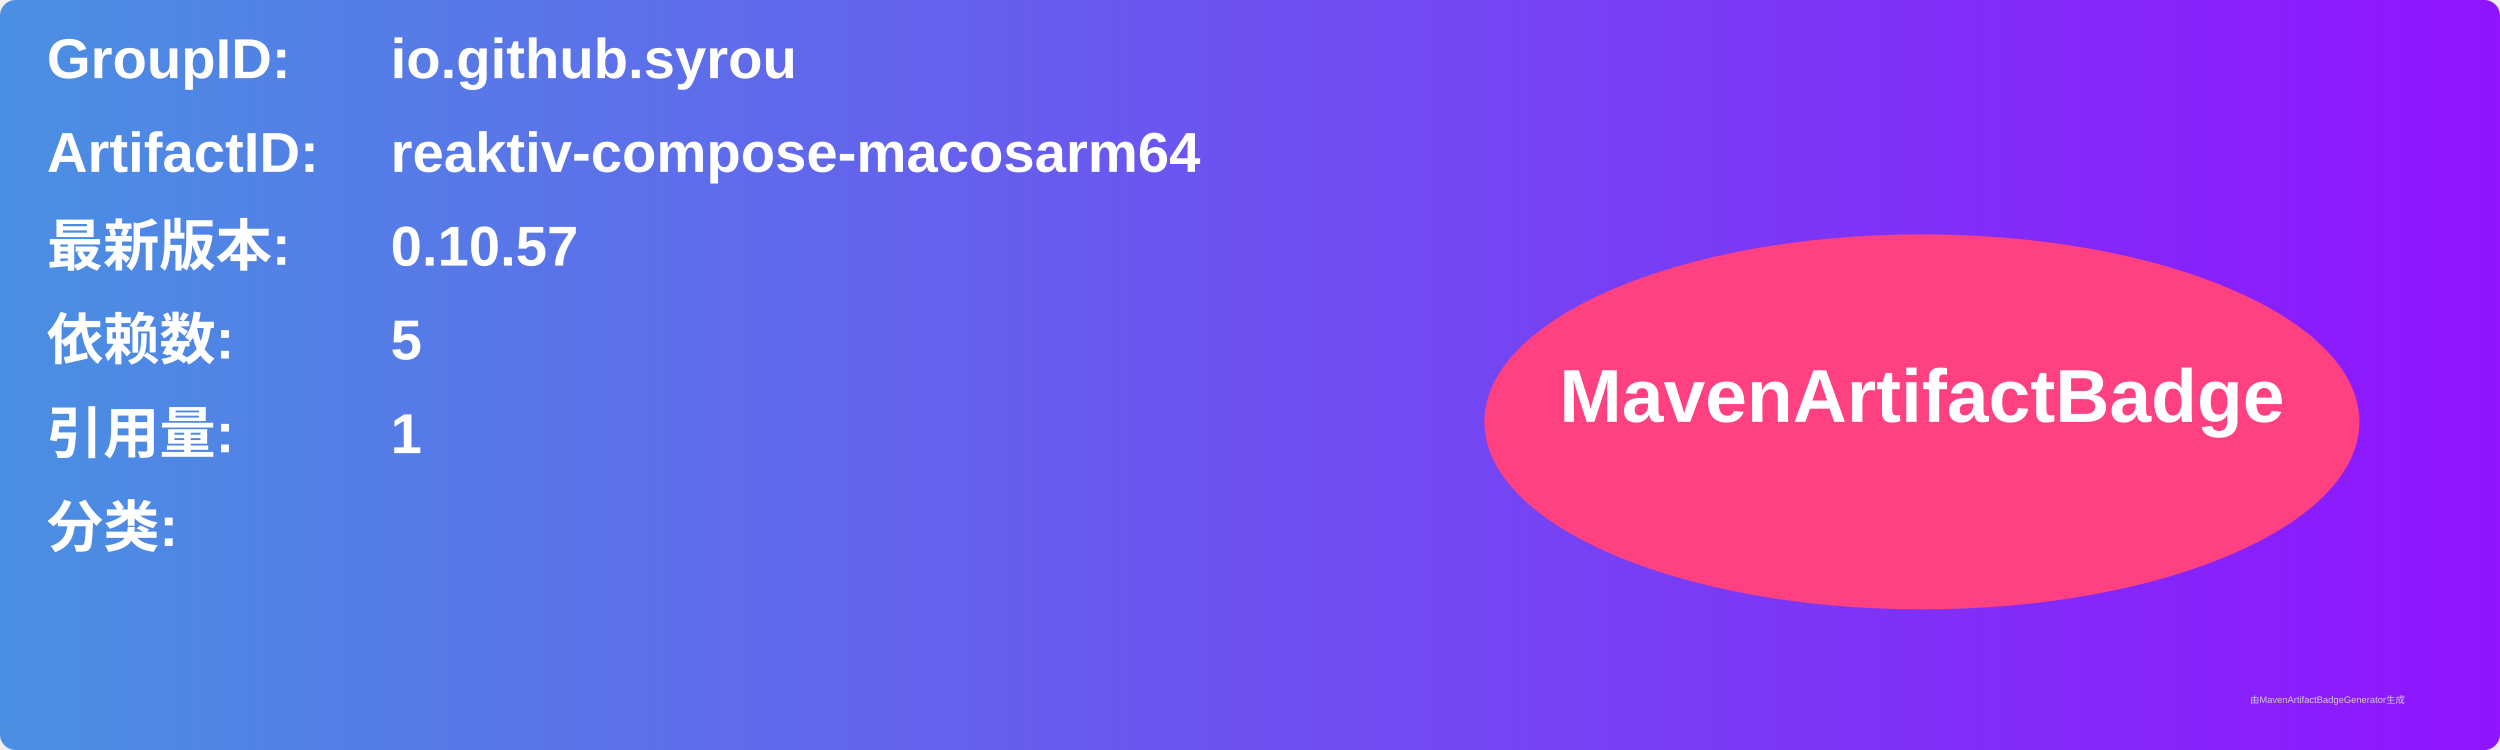
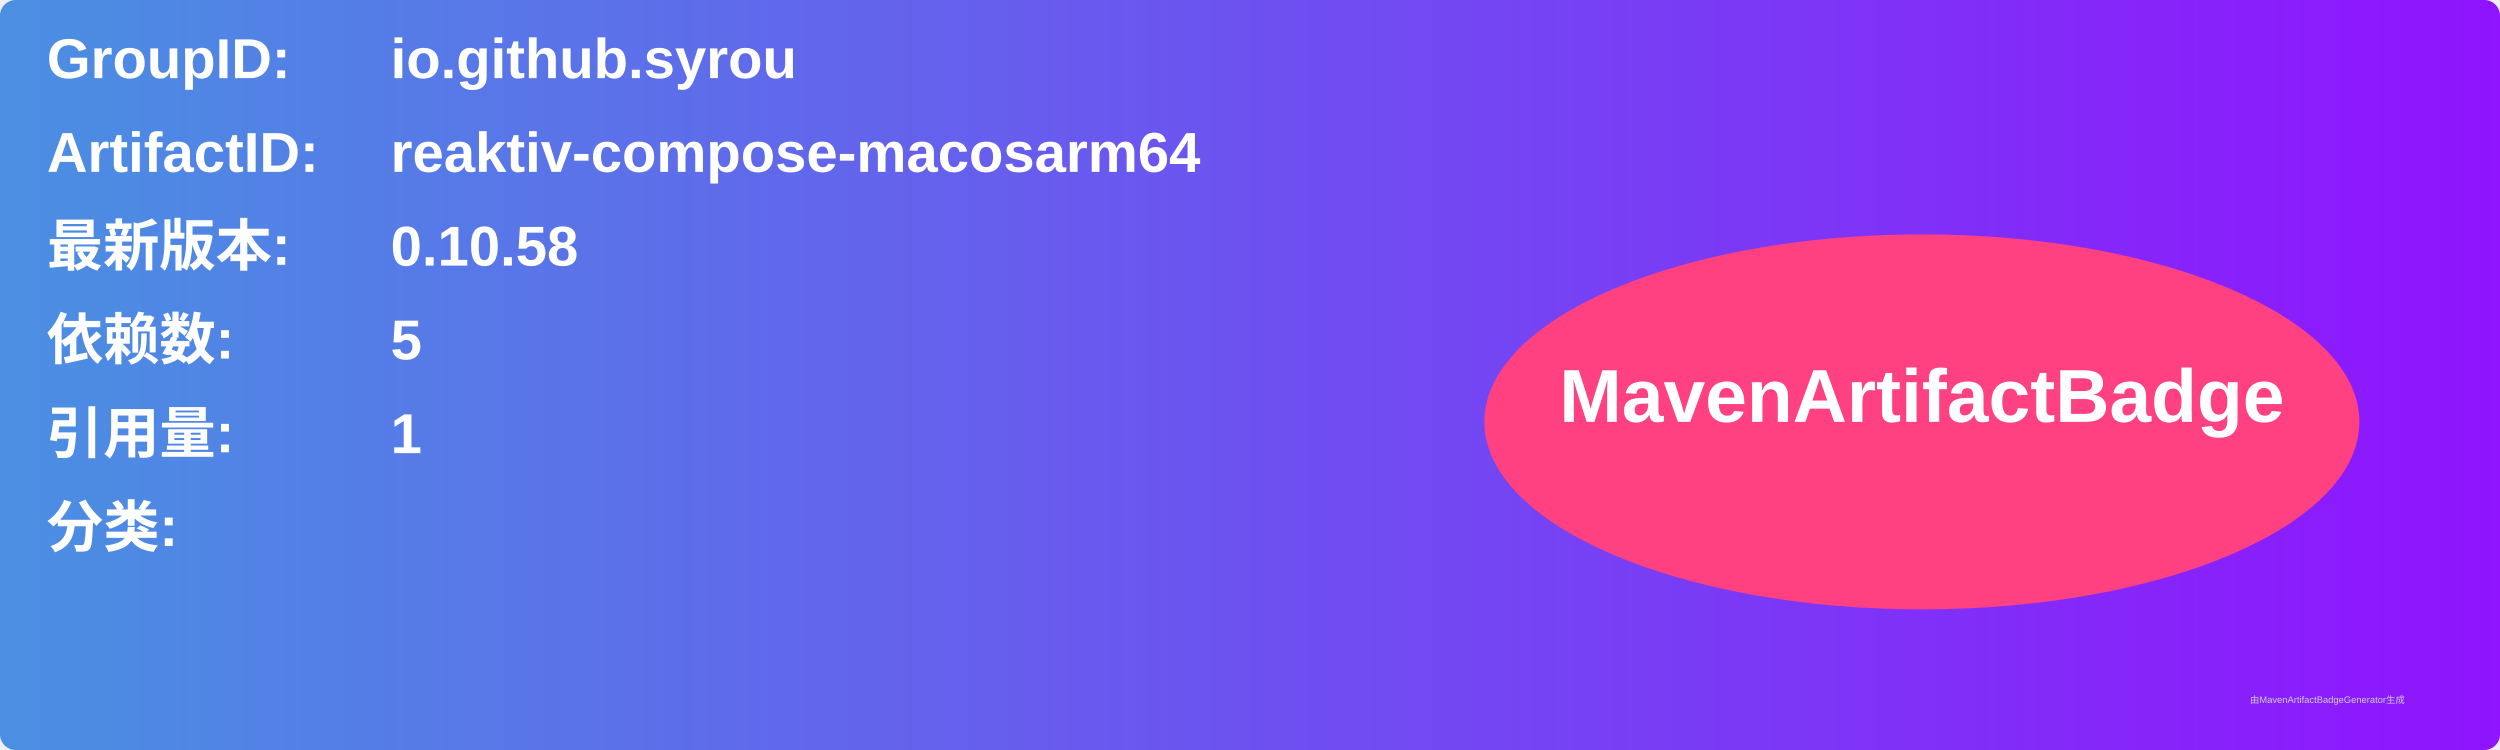
<svg xmlns="http://www.w3.org/2000/svg" width="800" height="240" viewBox="0 0 800 240">
  <linearGradient id="grad" x1="0%" y1="0%" x2="100%" y2="0%">
    <stop offset="0%" stop-color="#4a90e2" />
    <stop offset="100%" stop-color="#9013fe" />
  </linearGradient>
  <rect width="100%" height="100%" rx="5" ry="5" fill="url(#grad)" />
  <g transform="translate(15, 15)">
    <text x="0" y="10" font-family="Arial" font-size="18" fill="white" font-weight="bold" width="260">GroupID:</text>
    <text x="110" y="10" font-family="Arial" font-size="18" fill="white" font-weight="bold" width="460">io.github.syrou</text>
    <text x="0" y="40" font-family="Arial" font-size="18" fill="white" font-weight="bold" width="260">ArtifactID:</text>
    <text x="110" y="40" font-family="Arial" font-size="18" fill="white" font-weight="bold" width="460">reaktiv-compose-macosarm64</text>
    <text x="0" y="70" font-family="Arial" font-size="18" fill="white" font-weight="bold">最新版本:</text>
    <text x="110" y="70" font-family="Arial" font-size="18" fill="white" font-weight="bold">
-       <tspan font-weight="bold">0.10.57</tspan>
+       <tspan font-weight="bold">0.10.58</tspan>
    </text>
    <text x="0" y="100" font-family="Arial" font-size="18" fill="white" font-weight="bold">依赖数: </text>
    <text x="110" y="100" font-family="Arial" font-size="18" fill="white">
      <tspan font-weight="bold">5</tspan>
    </text>
    <text x="0" y="130" font-family="Arial" font-size="18" fill="white" font-weight="bold">引用量: </text>
    <text x="110" y="130" font-family="Arial" font-size="18" fill="white">
      <tspan font-weight="bold">1</tspan>
    </text>
    <text x="0" y="160" font-family="Arial" font-size="18" fill="white" font-weight="bold">分类:</text>
    <text x="10" y="190" font-family="Arial" font-size="10" fill="white">
      <tspan font-weight="bold" />
    </text>
    <ellipse cx="600" cy="120" rx="140" ry="60" fill="#ff4081" />
    <text x="600" y="120" text-anchor="middle" font-family="Arial" font-size="24" fill="white" font-weight="bold">MavenArtifactBadge</text>
  </g>
  <text x="720" y="225" font-family="Arial" font-size="3" fill="#d0d0d0">由MavenArtifactBadgeGenerator生成</text>
</svg>
